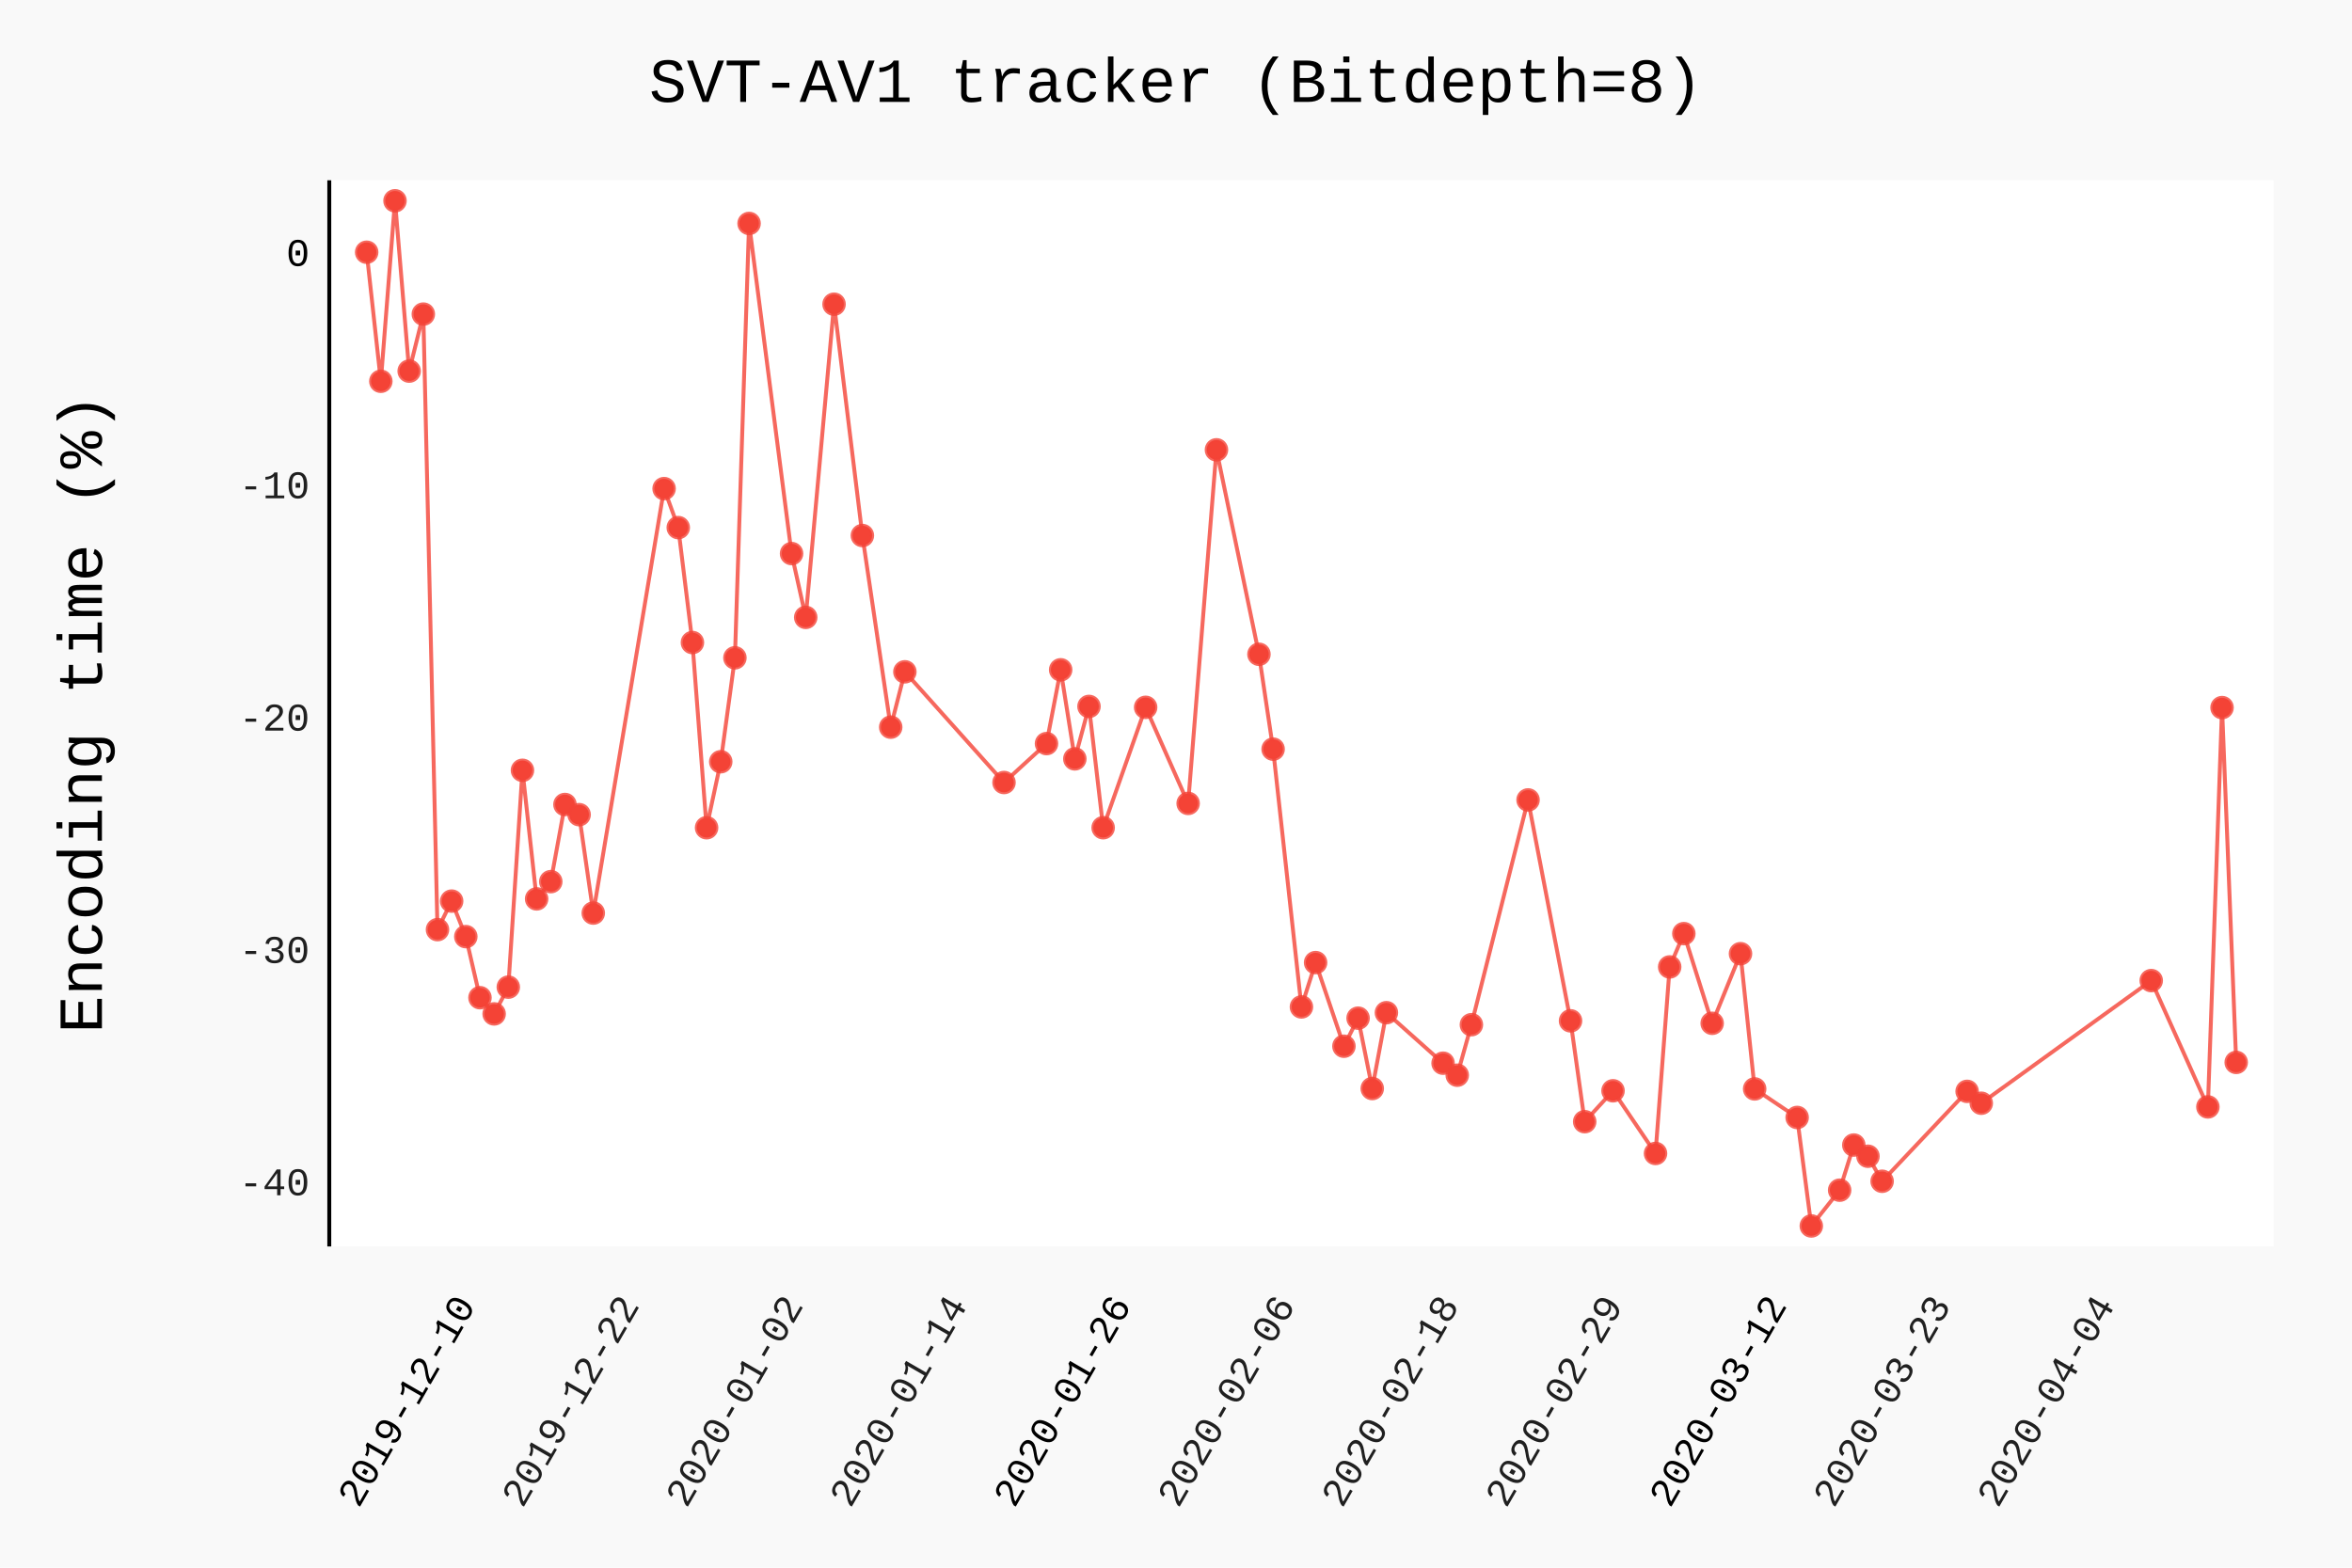
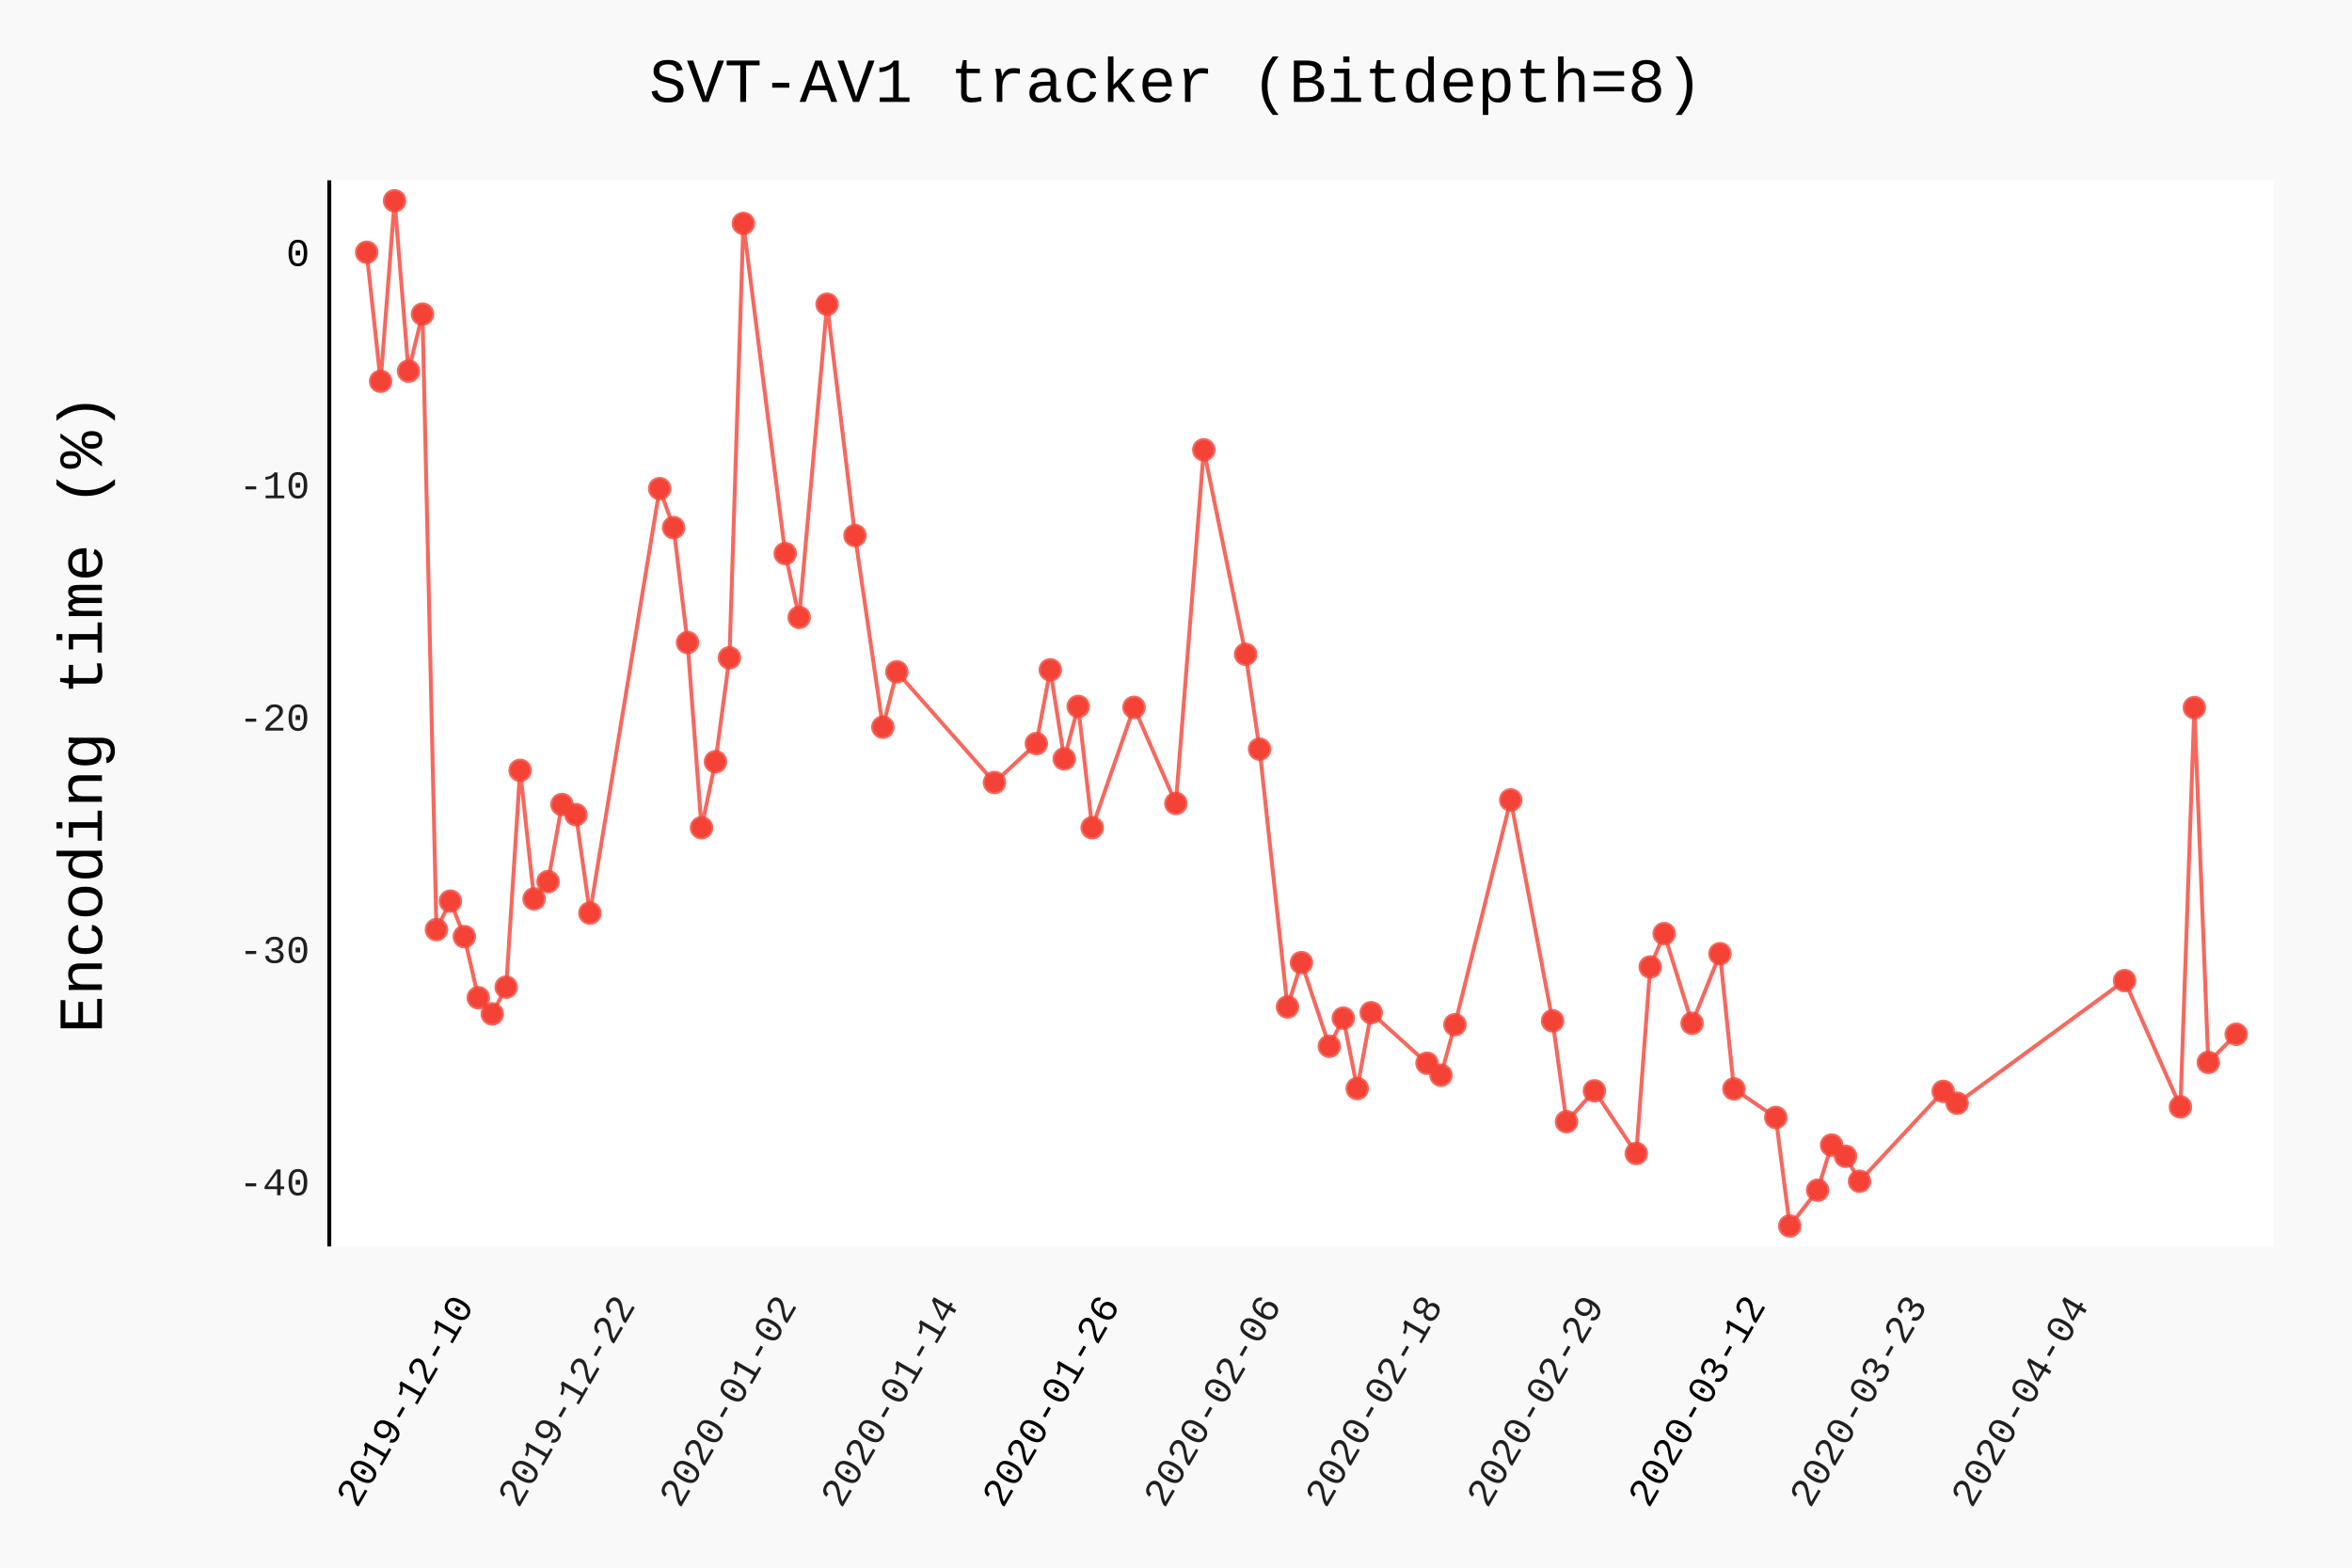
- <svg xmlns="http://www.w3.org/2000/svg" class="pygal-chart" id="chart-3afecbb2-24a1-4b20-9def-3bb11aa55ef2" viewBox="0 0 600 400">
+ <svg xmlns="http://www.w3.org/2000/svg" class="pygal-chart" id="chart-4f92cfca-eefa-4f76-ac1c-8a1c3feea81e" viewBox="0 0 600 400">
  <defs>
-     <style type="text/css">#chart-3afecbb2-24a1-4b20-9def-3bb11aa55ef2{-webkit-user-select:none;-webkit-font-smoothing:antialiased;font-family:Consolas,"Liberation Mono",Menlo,Courier,monospace}#chart-3afecbb2-24a1-4b20-9def-3bb11aa55ef2 .title{font-family:Consolas,"Liberation Mono",Menlo,Courier,monospace;font-size:16px}#chart-3afecbb2-24a1-4b20-9def-3bb11aa55ef2 .legends .legend text{font-family:Consolas,"Liberation Mono",Menlo,Courier,monospace;font-size:14px}#chart-3afecbb2-24a1-4b20-9def-3bb11aa55ef2 .axis text{font-family:Consolas,"Liberation Mono",Menlo,Courier,monospace;font-size:10px}#chart-3afecbb2-24a1-4b20-9def-3bb11aa55ef2 .axis text.major{font-family:Consolas,"Liberation Mono",Menlo,Courier,monospace;font-size:10px}#chart-3afecbb2-24a1-4b20-9def-3bb11aa55ef2 .text-overlay text.value{font-family:Consolas,"Liberation Mono",Menlo,Courier,monospace;font-size:16px}#chart-3afecbb2-24a1-4b20-9def-3bb11aa55ef2 .text-overlay text.label{font-family:Consolas,"Liberation Mono",Menlo,Courier,monospace;font-size:10px}#chart-3afecbb2-24a1-4b20-9def-3bb11aa55ef2 .tooltip{font-family:Consolas,"Liberation Mono",Menlo,Courier,monospace;font-size:14px}#chart-3afecbb2-24a1-4b20-9def-3bb11aa55ef2 text.no_data{font-family:Consolas,"Liberation Mono",Menlo,Courier,monospace;font-size:64px}
- #chart-3afecbb2-24a1-4b20-9def-3bb11aa55ef2{background-color:rgba(249,249,249,1)}#chart-3afecbb2-24a1-4b20-9def-3bb11aa55ef2 path,#chart-3afecbb2-24a1-4b20-9def-3bb11aa55ef2 line,#chart-3afecbb2-24a1-4b20-9def-3bb11aa55ef2 rect,#chart-3afecbb2-24a1-4b20-9def-3bb11aa55ef2 circle{-webkit-transition:150ms;-moz-transition:150ms;transition:150ms}#chart-3afecbb2-24a1-4b20-9def-3bb11aa55ef2 .graph &gt; .background{fill:rgba(249,249,249,1)}#chart-3afecbb2-24a1-4b20-9def-3bb11aa55ef2 .plot &gt; .background{fill:rgba(255,255,255,1)}#chart-3afecbb2-24a1-4b20-9def-3bb11aa55ef2 .graph{fill:rgba(0,0,0,.87)}#chart-3afecbb2-24a1-4b20-9def-3bb11aa55ef2 text.no_data{fill:rgba(0,0,0,1)}#chart-3afecbb2-24a1-4b20-9def-3bb11aa55ef2 .title{fill:rgba(0,0,0,1)}#chart-3afecbb2-24a1-4b20-9def-3bb11aa55ef2 .legends .legend text{fill:rgba(0,0,0,.87)}#chart-3afecbb2-24a1-4b20-9def-3bb11aa55ef2 .legends .legend:hover text{fill:rgba(0,0,0,1)}#chart-3afecbb2-24a1-4b20-9def-3bb11aa55ef2 .axis .line{stroke:rgba(0,0,0,1)}#chart-3afecbb2-24a1-4b20-9def-3bb11aa55ef2 .axis .guide.line{stroke:rgba(0,0,0,.54)}#chart-3afecbb2-24a1-4b20-9def-3bb11aa55ef2 .axis .major.line{stroke:rgba(0,0,0,.87)}#chart-3afecbb2-24a1-4b20-9def-3bb11aa55ef2 .axis text.major{fill:rgba(0,0,0,1)}#chart-3afecbb2-24a1-4b20-9def-3bb11aa55ef2 .axis.y .guides:hover .guide.line,#chart-3afecbb2-24a1-4b20-9def-3bb11aa55ef2 .line-graph .axis.x .guides:hover .guide.line,#chart-3afecbb2-24a1-4b20-9def-3bb11aa55ef2 .stackedline-graph .axis.x .guides:hover .guide.line,#chart-3afecbb2-24a1-4b20-9def-3bb11aa55ef2 .xy-graph .axis.x .guides:hover .guide.line{stroke:rgba(0,0,0,1)}#chart-3afecbb2-24a1-4b20-9def-3bb11aa55ef2 .axis .guides:hover text{fill:rgba(0,0,0,1)}#chart-3afecbb2-24a1-4b20-9def-3bb11aa55ef2 .reactive{fill-opacity:.7;stroke-opacity:.8}#chart-3afecbb2-24a1-4b20-9def-3bb11aa55ef2 .ci{stroke:rgba(0,0,0,.87)}#chart-3afecbb2-24a1-4b20-9def-3bb11aa55ef2 .reactive.active,#chart-3afecbb2-24a1-4b20-9def-3bb11aa55ef2 .active .reactive{fill-opacity:.8;stroke-opacity:.9;stroke-width:4}#chart-3afecbb2-24a1-4b20-9def-3bb11aa55ef2 .ci .reactive.active{stroke-width:1.5}#chart-3afecbb2-24a1-4b20-9def-3bb11aa55ef2 .series text{fill:rgba(0,0,0,1)}#chart-3afecbb2-24a1-4b20-9def-3bb11aa55ef2 .tooltip rect{fill:rgba(255,255,255,1);stroke:rgba(0,0,0,1);-webkit-transition:opacity 150ms;-moz-transition:opacity 150ms;transition:opacity 150ms}#chart-3afecbb2-24a1-4b20-9def-3bb11aa55ef2 .tooltip .label{fill:rgba(0,0,0,.87)}#chart-3afecbb2-24a1-4b20-9def-3bb11aa55ef2 .tooltip .label{fill:rgba(0,0,0,.87)}#chart-3afecbb2-24a1-4b20-9def-3bb11aa55ef2 .tooltip .legend{font-size:.8em;fill:rgba(0,0,0,.54)}#chart-3afecbb2-24a1-4b20-9def-3bb11aa55ef2 .tooltip .x_label{font-size:.6em;fill:rgba(0,0,0,1)}#chart-3afecbb2-24a1-4b20-9def-3bb11aa55ef2 .tooltip .xlink{font-size:.5em;text-decoration:underline}#chart-3afecbb2-24a1-4b20-9def-3bb11aa55ef2 .tooltip .value{font-size:1.5em}#chart-3afecbb2-24a1-4b20-9def-3bb11aa55ef2 .bound{font-size:.5em}#chart-3afecbb2-24a1-4b20-9def-3bb11aa55ef2 .max-value{font-size:.75em;fill:rgba(0,0,0,.54)}#chart-3afecbb2-24a1-4b20-9def-3bb11aa55ef2 .map-element{fill:rgba(255,255,255,1);stroke:rgba(0,0,0,.54) !important}#chart-3afecbb2-24a1-4b20-9def-3bb11aa55ef2 .map-element .reactive{fill-opacity:inherit;stroke-opacity:inherit}#chart-3afecbb2-24a1-4b20-9def-3bb11aa55ef2 .color-0,#chart-3afecbb2-24a1-4b20-9def-3bb11aa55ef2 .color-0 a:visited{stroke:#F44336;fill:#F44336}#chart-3afecbb2-24a1-4b20-9def-3bb11aa55ef2 .text-overlay .color-0 text{fill:black}
- #chart-3afecbb2-24a1-4b20-9def-3bb11aa55ef2 text.no_data{text-anchor:middle}#chart-3afecbb2-24a1-4b20-9def-3bb11aa55ef2 .guide.line{fill:none}#chart-3afecbb2-24a1-4b20-9def-3bb11aa55ef2 .centered{text-anchor:middle}#chart-3afecbb2-24a1-4b20-9def-3bb11aa55ef2 .title{text-anchor:middle}#chart-3afecbb2-24a1-4b20-9def-3bb11aa55ef2 .legends .legend text{fill-opacity:1}#chart-3afecbb2-24a1-4b20-9def-3bb11aa55ef2 .axis.x text{text-anchor:middle}#chart-3afecbb2-24a1-4b20-9def-3bb11aa55ef2 .axis.x:not(.web) text[transform]{text-anchor:start}#chart-3afecbb2-24a1-4b20-9def-3bb11aa55ef2 .axis.x:not(.web) text[transform].backwards{text-anchor:end}#chart-3afecbb2-24a1-4b20-9def-3bb11aa55ef2 .axis.y text{text-anchor:end}#chart-3afecbb2-24a1-4b20-9def-3bb11aa55ef2 .axis.y text[transform].backwards{text-anchor:start}#chart-3afecbb2-24a1-4b20-9def-3bb11aa55ef2 .axis.y2 text{text-anchor:start}#chart-3afecbb2-24a1-4b20-9def-3bb11aa55ef2 .axis.y2 text[transform].backwards{text-anchor:end}#chart-3afecbb2-24a1-4b20-9def-3bb11aa55ef2 .axis .guide.line{stroke-dasharray:4,4}#chart-3afecbb2-24a1-4b20-9def-3bb11aa55ef2 .axis .major.guide.line{stroke-dasharray:6,6}#chart-3afecbb2-24a1-4b20-9def-3bb11aa55ef2 .horizontal .axis.y .guide.line,#chart-3afecbb2-24a1-4b20-9def-3bb11aa55ef2 .horizontal .axis.y2 .guide.line,#chart-3afecbb2-24a1-4b20-9def-3bb11aa55ef2 .vertical .axis.x .guide.line{opacity:0}#chart-3afecbb2-24a1-4b20-9def-3bb11aa55ef2 .horizontal .axis.always_show .guide.line,#chart-3afecbb2-24a1-4b20-9def-3bb11aa55ef2 .vertical .axis.always_show .guide.line{opacity:1 !important}#chart-3afecbb2-24a1-4b20-9def-3bb11aa55ef2 .axis.y .guides:hover .guide.line,#chart-3afecbb2-24a1-4b20-9def-3bb11aa55ef2 .axis.y2 .guides:hover .guide.line,#chart-3afecbb2-24a1-4b20-9def-3bb11aa55ef2 .axis.x .guides:hover .guide.line{opacity:1}#chart-3afecbb2-24a1-4b20-9def-3bb11aa55ef2 .axis .guides:hover text{opacity:1}#chart-3afecbb2-24a1-4b20-9def-3bb11aa55ef2 .nofill{fill:none}#chart-3afecbb2-24a1-4b20-9def-3bb11aa55ef2 .subtle-fill{fill-opacity:.2}#chart-3afecbb2-24a1-4b20-9def-3bb11aa55ef2 .dot{stroke-width:1px;fill-opacity:1}#chart-3afecbb2-24a1-4b20-9def-3bb11aa55ef2 .dot.active{stroke-width:5px}#chart-3afecbb2-24a1-4b20-9def-3bb11aa55ef2 .dot.negative{fill:transparent}#chart-3afecbb2-24a1-4b20-9def-3bb11aa55ef2 text,#chart-3afecbb2-24a1-4b20-9def-3bb11aa55ef2 tspan{stroke:none !important}#chart-3afecbb2-24a1-4b20-9def-3bb11aa55ef2 .series text.active{opacity:1}#chart-3afecbb2-24a1-4b20-9def-3bb11aa55ef2 .tooltip rect{fill-opacity:.95;stroke-width:.5}#chart-3afecbb2-24a1-4b20-9def-3bb11aa55ef2 .tooltip text{fill-opacity:1}#chart-3afecbb2-24a1-4b20-9def-3bb11aa55ef2 .showable{visibility:hidden}#chart-3afecbb2-24a1-4b20-9def-3bb11aa55ef2 .showable.shown{visibility:visible}#chart-3afecbb2-24a1-4b20-9def-3bb11aa55ef2 .gauge-background{fill:rgba(229,229,229,1);stroke:none}#chart-3afecbb2-24a1-4b20-9def-3bb11aa55ef2 .bg-lines{stroke:rgba(249,249,249,1);stroke-width:2px}</style>
+     <style type="text/css">#chart-4f92cfca-eefa-4f76-ac1c-8a1c3feea81e{-webkit-user-select:none;-webkit-font-smoothing:antialiased;font-family:Consolas,"Liberation Mono",Menlo,Courier,monospace}#chart-4f92cfca-eefa-4f76-ac1c-8a1c3feea81e .title{font-family:Consolas,"Liberation Mono",Menlo,Courier,monospace;font-size:16px}#chart-4f92cfca-eefa-4f76-ac1c-8a1c3feea81e .legends .legend text{font-family:Consolas,"Liberation Mono",Menlo,Courier,monospace;font-size:14px}#chart-4f92cfca-eefa-4f76-ac1c-8a1c3feea81e .axis text{font-family:Consolas,"Liberation Mono",Menlo,Courier,monospace;font-size:10px}#chart-4f92cfca-eefa-4f76-ac1c-8a1c3feea81e .axis text.major{font-family:Consolas,"Liberation Mono",Menlo,Courier,monospace;font-size:10px}#chart-4f92cfca-eefa-4f76-ac1c-8a1c3feea81e .text-overlay text.value{font-family:Consolas,"Liberation Mono",Menlo,Courier,monospace;font-size:16px}#chart-4f92cfca-eefa-4f76-ac1c-8a1c3feea81e .text-overlay text.label{font-family:Consolas,"Liberation Mono",Menlo,Courier,monospace;font-size:10px}#chart-4f92cfca-eefa-4f76-ac1c-8a1c3feea81e .tooltip{font-family:Consolas,"Liberation Mono",Menlo,Courier,monospace;font-size:14px}#chart-4f92cfca-eefa-4f76-ac1c-8a1c3feea81e text.no_data{font-family:Consolas,"Liberation Mono",Menlo,Courier,monospace;font-size:64px}
+ #chart-4f92cfca-eefa-4f76-ac1c-8a1c3feea81e{background-color:rgba(249,249,249,1)}#chart-4f92cfca-eefa-4f76-ac1c-8a1c3feea81e path,#chart-4f92cfca-eefa-4f76-ac1c-8a1c3feea81e line,#chart-4f92cfca-eefa-4f76-ac1c-8a1c3feea81e rect,#chart-4f92cfca-eefa-4f76-ac1c-8a1c3feea81e circle{-webkit-transition:150ms;-moz-transition:150ms;transition:150ms}#chart-4f92cfca-eefa-4f76-ac1c-8a1c3feea81e .graph &gt; .background{fill:rgba(249,249,249,1)}#chart-4f92cfca-eefa-4f76-ac1c-8a1c3feea81e .plot &gt; .background{fill:rgba(255,255,255,1)}#chart-4f92cfca-eefa-4f76-ac1c-8a1c3feea81e .graph{fill:rgba(0,0,0,.87)}#chart-4f92cfca-eefa-4f76-ac1c-8a1c3feea81e text.no_data{fill:rgba(0,0,0,1)}#chart-4f92cfca-eefa-4f76-ac1c-8a1c3feea81e .title{fill:rgba(0,0,0,1)}#chart-4f92cfca-eefa-4f76-ac1c-8a1c3feea81e .legends .legend text{fill:rgba(0,0,0,.87)}#chart-4f92cfca-eefa-4f76-ac1c-8a1c3feea81e .legends .legend:hover text{fill:rgba(0,0,0,1)}#chart-4f92cfca-eefa-4f76-ac1c-8a1c3feea81e .axis .line{stroke:rgba(0,0,0,1)}#chart-4f92cfca-eefa-4f76-ac1c-8a1c3feea81e .axis .guide.line{stroke:rgba(0,0,0,.54)}#chart-4f92cfca-eefa-4f76-ac1c-8a1c3feea81e .axis .major.line{stroke:rgba(0,0,0,.87)}#chart-4f92cfca-eefa-4f76-ac1c-8a1c3feea81e .axis text.major{fill:rgba(0,0,0,1)}#chart-4f92cfca-eefa-4f76-ac1c-8a1c3feea81e .axis.y .guides:hover .guide.line,#chart-4f92cfca-eefa-4f76-ac1c-8a1c3feea81e .line-graph .axis.x .guides:hover .guide.line,#chart-4f92cfca-eefa-4f76-ac1c-8a1c3feea81e .stackedline-graph .axis.x .guides:hover .guide.line,#chart-4f92cfca-eefa-4f76-ac1c-8a1c3feea81e .xy-graph .axis.x .guides:hover .guide.line{stroke:rgba(0,0,0,1)}#chart-4f92cfca-eefa-4f76-ac1c-8a1c3feea81e .axis .guides:hover text{fill:rgba(0,0,0,1)}#chart-4f92cfca-eefa-4f76-ac1c-8a1c3feea81e .reactive{fill-opacity:.7;stroke-opacity:.8}#chart-4f92cfca-eefa-4f76-ac1c-8a1c3feea81e .ci{stroke:rgba(0,0,0,.87)}#chart-4f92cfca-eefa-4f76-ac1c-8a1c3feea81e .reactive.active,#chart-4f92cfca-eefa-4f76-ac1c-8a1c3feea81e .active .reactive{fill-opacity:.8;stroke-opacity:.9;stroke-width:4}#chart-4f92cfca-eefa-4f76-ac1c-8a1c3feea81e .ci .reactive.active{stroke-width:1.5}#chart-4f92cfca-eefa-4f76-ac1c-8a1c3feea81e .series text{fill:rgba(0,0,0,1)}#chart-4f92cfca-eefa-4f76-ac1c-8a1c3feea81e .tooltip rect{fill:rgba(255,255,255,1);stroke:rgba(0,0,0,1);-webkit-transition:opacity 150ms;-moz-transition:opacity 150ms;transition:opacity 150ms}#chart-4f92cfca-eefa-4f76-ac1c-8a1c3feea81e .tooltip .label{fill:rgba(0,0,0,.87)}#chart-4f92cfca-eefa-4f76-ac1c-8a1c3feea81e .tooltip .label{fill:rgba(0,0,0,.87)}#chart-4f92cfca-eefa-4f76-ac1c-8a1c3feea81e .tooltip .legend{font-size:.8em;fill:rgba(0,0,0,.54)}#chart-4f92cfca-eefa-4f76-ac1c-8a1c3feea81e .tooltip .x_label{font-size:.6em;fill:rgba(0,0,0,1)}#chart-4f92cfca-eefa-4f76-ac1c-8a1c3feea81e .tooltip .xlink{font-size:.5em;text-decoration:underline}#chart-4f92cfca-eefa-4f76-ac1c-8a1c3feea81e .tooltip .value{font-size:1.5em}#chart-4f92cfca-eefa-4f76-ac1c-8a1c3feea81e .bound{font-size:.5em}#chart-4f92cfca-eefa-4f76-ac1c-8a1c3feea81e .max-value{font-size:.75em;fill:rgba(0,0,0,.54)}#chart-4f92cfca-eefa-4f76-ac1c-8a1c3feea81e .map-element{fill:rgba(255,255,255,1);stroke:rgba(0,0,0,.54) !important}#chart-4f92cfca-eefa-4f76-ac1c-8a1c3feea81e .map-element .reactive{fill-opacity:inherit;stroke-opacity:inherit}#chart-4f92cfca-eefa-4f76-ac1c-8a1c3feea81e .color-0,#chart-4f92cfca-eefa-4f76-ac1c-8a1c3feea81e .color-0 a:visited{stroke:#F44336;fill:#F44336}#chart-4f92cfca-eefa-4f76-ac1c-8a1c3feea81e .text-overlay .color-0 text{fill:black}
+ #chart-4f92cfca-eefa-4f76-ac1c-8a1c3feea81e text.no_data{text-anchor:middle}#chart-4f92cfca-eefa-4f76-ac1c-8a1c3feea81e .guide.line{fill:none}#chart-4f92cfca-eefa-4f76-ac1c-8a1c3feea81e .centered{text-anchor:middle}#chart-4f92cfca-eefa-4f76-ac1c-8a1c3feea81e .title{text-anchor:middle}#chart-4f92cfca-eefa-4f76-ac1c-8a1c3feea81e .legends .legend text{fill-opacity:1}#chart-4f92cfca-eefa-4f76-ac1c-8a1c3feea81e .axis.x text{text-anchor:middle}#chart-4f92cfca-eefa-4f76-ac1c-8a1c3feea81e .axis.x:not(.web) text[transform]{text-anchor:start}#chart-4f92cfca-eefa-4f76-ac1c-8a1c3feea81e .axis.x:not(.web) text[transform].backwards{text-anchor:end}#chart-4f92cfca-eefa-4f76-ac1c-8a1c3feea81e .axis.y text{text-anchor:end}#chart-4f92cfca-eefa-4f76-ac1c-8a1c3feea81e .axis.y text[transform].backwards{text-anchor:start}#chart-4f92cfca-eefa-4f76-ac1c-8a1c3feea81e .axis.y2 text{text-anchor:start}#chart-4f92cfca-eefa-4f76-ac1c-8a1c3feea81e .axis.y2 text[transform].backwards{text-anchor:end}#chart-4f92cfca-eefa-4f76-ac1c-8a1c3feea81e .axis .guide.line{stroke-dasharray:4,4}#chart-4f92cfca-eefa-4f76-ac1c-8a1c3feea81e .axis .major.guide.line{stroke-dasharray:6,6}#chart-4f92cfca-eefa-4f76-ac1c-8a1c3feea81e .horizontal .axis.y .guide.line,#chart-4f92cfca-eefa-4f76-ac1c-8a1c3feea81e .horizontal .axis.y2 .guide.line,#chart-4f92cfca-eefa-4f76-ac1c-8a1c3feea81e .vertical .axis.x .guide.line{opacity:0}#chart-4f92cfca-eefa-4f76-ac1c-8a1c3feea81e .horizontal .axis.always_show .guide.line,#chart-4f92cfca-eefa-4f76-ac1c-8a1c3feea81e .vertical .axis.always_show .guide.line{opacity:1 !important}#chart-4f92cfca-eefa-4f76-ac1c-8a1c3feea81e .axis.y .guides:hover .guide.line,#chart-4f92cfca-eefa-4f76-ac1c-8a1c3feea81e .axis.y2 .guides:hover .guide.line,#chart-4f92cfca-eefa-4f76-ac1c-8a1c3feea81e .axis.x .guides:hover .guide.line{opacity:1}#chart-4f92cfca-eefa-4f76-ac1c-8a1c3feea81e .axis .guides:hover text{opacity:1}#chart-4f92cfca-eefa-4f76-ac1c-8a1c3feea81e .nofill{fill:none}#chart-4f92cfca-eefa-4f76-ac1c-8a1c3feea81e .subtle-fill{fill-opacity:.2}#chart-4f92cfca-eefa-4f76-ac1c-8a1c3feea81e .dot{stroke-width:1px;fill-opacity:1}#chart-4f92cfca-eefa-4f76-ac1c-8a1c3feea81e .dot.active{stroke-width:5px}#chart-4f92cfca-eefa-4f76-ac1c-8a1c3feea81e .dot.negative{fill:transparent}#chart-4f92cfca-eefa-4f76-ac1c-8a1c3feea81e text,#chart-4f92cfca-eefa-4f76-ac1c-8a1c3feea81e tspan{stroke:none !important}#chart-4f92cfca-eefa-4f76-ac1c-8a1c3feea81e .series text.active{opacity:1}#chart-4f92cfca-eefa-4f76-ac1c-8a1c3feea81e .tooltip rect{fill-opacity:.95;stroke-width:.5}#chart-4f92cfca-eefa-4f76-ac1c-8a1c3feea81e .tooltip text{fill-opacity:1}#chart-4f92cfca-eefa-4f76-ac1c-8a1c3feea81e .showable{visibility:hidden}#chart-4f92cfca-eefa-4f76-ac1c-8a1c3feea81e .showable.shown{visibility:visible}#chart-4f92cfca-eefa-4f76-ac1c-8a1c3feea81e .gauge-background{fill:rgba(229,229,229,1);stroke:none}#chart-4f92cfca-eefa-4f76-ac1c-8a1c3feea81e .bg-lines{stroke:rgba(249,249,249,1);stroke-width:2px}</style>
  </defs>
  <g class="graph datetimeline-graph vertical">
    <rect class="background" height="400" width="600" x="0" y="0" />
    <g class="plot" transform="translate(84, 46)">
      <rect class="background" height="272.038" width="496.0" x="0" y="0" />
      <g class="axis y">
        <g class="guides">
          <text class="" x="-5" y="258.972">-40</text>
        </g>
        <g class="guides">
          <text class="" x="-5" y="199.693">-30</text>
        </g>
        <g class="guides">
          <text class="" x="-5" y="140.415">-20</text>
        </g>
        <g class="guides">
          <text class="" x="-5" y="81.137">-10</text>
        </g>
        <g class="guides">
          <text class="major" x="-5" y="21.858">0</text>
        </g>
      </g>
      <g class="axis x">
        <path class="line" d="M0 0 v272.038" />
        <g class="guides">
-           <path class="major guide line" d="M37.506 0 v272.038" />
-           <text class="major backwards" transform="rotate(300 37.50617 287.0385)" x="37.506" y="287.038">2019-12-10</text>
-         </g>
-         <g class="guides">
-           <path class="guide line" d="M79.324 0 v272.038" />
-           <text class="backwards" transform="rotate(300 79.32392 287.0385)" x="79.324" y="287.038">2019-12-22</text>
-         </g>
-         <g class="guides">
-           <path class="guide line" d="M121.142 0 v272.038" />
-           <text class="backwards" transform="rotate(300 121.1417 287.0385)" x="121.142" y="287.038">2020-01-02</text>
-         </g>
-         <g class="guides">
-           <path class="guide line" d="M162.959 0 v272.038" />
-           <text class="backwards" transform="rotate(300 162.9594 287.0385)" x="162.959" y="287.038">2020-01-14</text>
-         </g>
-         <g class="guides">
-           <path class="major guide line" d="M204.777 0 v272.038" />
-           <text class="major backwards" transform="rotate(300 204.7772 287.0385)" x="204.777" y="287.038">2020-01-26</text>
-         </g>
-         <g class="guides">
-           <path class="guide line" d="M246.595 0 v272.038" />
-           <text class="backwards" transform="rotate(300 246.5949 287.0385)" x="246.595" y="287.038">2020-02-06</text>
-         </g>
-         <g class="guides">
-           <path class="guide line" d="M288.413 0 v272.038" />
-           <text class="backwards" transform="rotate(300 288.4127 287.0385)" x="288.413" y="287.038">2020-02-18</text>
-         </g>
-         <g class="guides">
-           <path class="guide line" d="M330.23 0 v272.038" />
-           <text class="backwards" transform="rotate(300 330.2304 287.0385)" x="330.23" y="287.038">2020-02-29</text>
-         </g>
-         <g class="guides">
-           <path class="major guide line" d="M372.048 0 v272.038" />
-           <text class="major backwards" transform="rotate(300 372.0482 287.0385)" x="372.048" y="287.038">2020-03-12</text>
-         </g>
-         <g class="guides">
-           <path class="guide line" d="M413.866 0 v272.038" />
-           <text class="backwards" transform="rotate(300 413.8659 287.0385)" x="413.866" y="287.038">2020-03-23</text>
-         </g>
-         <g class="guides">
-           <path class="guide line" d="M455.684 0 v272.038" />
-           <text class="backwards" transform="rotate(300 455.6837 287.0385)" x="455.684" y="287.038">2020-04-04</text>
+           <path class="major guide line" d="M37.089 0 v272.038" />
+           <text class="major backwards" transform="rotate(300 37.08874 287.0385)" x="37.089" y="287.038">2019-12-10</text>
+         </g>
+         <g class="guides">
+           <path class="guide line" d="M78.282 0 v272.038" />
+           <text class="backwards" transform="rotate(300 78.28235 287.0385)" x="78.282" y="287.038">2019-12-22</text>
+         </g>
+         <g class="guides">
+           <path class="guide line" d="M119.476 0 v272.038" />
+           <text class="backwards" transform="rotate(300 119.476 287.0385)" x="119.476" y="287.038">2020-01-02</text>
+         </g>
+         <g class="guides">
+           <path class="guide line" d="M160.67 0 v272.038" />
+           <text class="backwards" transform="rotate(300 160.6696 287.0385)" x="160.67" y="287.038">2020-01-14</text>
+         </g>
+         <g class="guides">
+           <path class="major guide line" d="M201.863 0 v272.038" />
+           <text class="major backwards" transform="rotate(300 201.8632 287.0385)" x="201.863" y="287.038">2020-01-26</text>
+         </g>
+         <g class="guides">
+           <path class="guide line" d="M243.057 0 v272.038" />
+           <text class="backwards" transform="rotate(300 243.0568 287.0385)" x="243.057" y="287.038">2020-02-06</text>
+         </g>
+         <g class="guides">
+           <path class="guide line" d="M284.25 0 v272.038" />
+           <text class="backwards" transform="rotate(300 284.2504 287.0385)" x="284.25" y="287.038">2020-02-18</text>
+         </g>
+         <g class="guides">
+           <path class="guide line" d="M325.444 0 v272.038" />
+           <text class="backwards" transform="rotate(300 325.444 287.0385)" x="325.444" y="287.038">2020-02-29</text>
+         </g>
+         <g class="guides">
+           <path class="major guide line" d="M366.638 0 v272.038" />
+           <text class="major backwards" transform="rotate(300 366.6376 287.0385)" x="366.638" y="287.038">2020-03-12</text>
+         </g>
+         <g class="guides">
+           <path class="guide line" d="M407.831 0 v272.038" />
+           <text class="backwards" transform="rotate(300 407.8312 287.0385)" x="407.831" y="287.038">2020-03-23</text>
+         </g>
+         <g class="guides">
+           <path class="guide line" d="M449.025 0 v272.038" />
+           <text class="backwards" transform="rotate(300 449.0248 287.0385)" x="449.025" y="287.038">2020-04-04</text>
        </g>
      </g>
      <g class="series serie-0 color-0">
-         <path class="line reactive nofill" d="M9.538 18.358 L13.152 51.284 16.765 5.232 20.378 48.69 23.991 34.147 27.604 191.2 31.217 183.922 34.83 192.982 38.443 208.565 42.056 212.701 45.669 205.869 49.282 150.551 52.895 183.351 56.508 178.953 60.121 159.268 63.734 161.861 67.347 186.973 85.413 78.668 89.026 88.619 92.639 117.946 96.252 165.197 99.865 148.358 103.478 121.841 107.091 11.012 117.93 95.245 121.543 111.525 128.769 31.622 135.995 90.641 143.221 139.538 146.834 125.417 172.126 153.659 182.965 143.731 186.578 124.903 190.191 147.627 193.804 134.248 197.417 165.197 208.256 134.477 219.096 158.994 226.322 68.775 237.161 120.939 240.774 145.147 248 210.918 251.613 199.608 258.839 220.949 262.452 213.786 266.065 231.745 269.678 212.392 284.131 225.279 287.744 228.341 291.357 215.454 305.809 158.103 316.648 214.471 320.261 240.199 327.487 232.316 338.326 248.311 341.939 200.716 345.552 192.216 352.779 215.1 360.005 197.335 363.618 231.837 374.457 239.125 378.07 266.807 385.296 257.679 388.909 246.163 392.522 249.019 396.135 255.405 417.814 232.465 421.427 235.492 464.783 204.201 479.235 236.429 482.848 134.545 486.462 225.073" />
+         <path class="line reactive nofill" d="M9.538 18.358 L13.098 51.284 16.657 5.232 20.216 48.69 23.775 34.147 27.334 191.2 30.893 183.922 34.452 192.982 38.011 208.565 41.571 212.701 45.13 205.869 48.689 150.551 52.248 183.351 55.807 178.953 59.366 159.268 62.925 161.861 66.485 186.973 84.28 78.668 87.839 88.619 91.398 117.946 94.958 165.197 98.517 148.358 102.076 121.841 105.635 11.012 116.312 95.245 119.871 111.525 126.99 31.622 134.108 90.641 141.226 139.538 144.785 125.417 169.699 153.659 180.377 143.731 183.936 124.903 187.495 147.627 191.054 134.248 194.613 165.197 205.29 134.477 215.968 158.994 223.086 68.775 233.763 120.939 237.323 145.147 244.441 210.918 248 199.608 255.118 220.949 258.677 213.786 262.237 231.745 265.796 212.392 280.032 225.279 283.591 228.341 287.15 215.454 301.387 158.103 312.064 214.471 315.623 240.199 322.742 232.316 333.419 248.311 336.978 200.716 340.537 192.216 347.656 215.1 354.774 197.335 358.333 231.837 369.01 239.125 372.569 266.807 379.688 257.679 383.247 246.163 386.806 249.019 390.365 255.405 411.72 232.465 415.279 235.492 457.989 204.201 472.225 236.429 475.784 134.545 479.343 225.073 486.462 217.887" />
      </g>
    </g>
    <g class="titles">
      <text class="title plot_title" x="300.0" y="26">SVT-AV1 tracker (Bitdepth=8)</text>
      <text class="title" transform="rotate(-90 0 182.0192)" x="0" y="208.019">Encoding time (%)</text>
    </g>
    <g class="plot overlay" transform="translate(84, 46)">
      <g class="series serie-0 color-0">
        <g class="dots">
          <circle class="dot reactive tooltip-trigger" cx="9.538" cy="18.358" r="2.5" />
        </g>
        <g class="dots">
-           <circle class="dot reactive tooltip-trigger" cx="13.152" cy="51.284" r="2.5" />
-         </g>
-         <g class="dots">
-           <circle class="dot reactive tooltip-trigger" cx="16.765" cy="5.232" r="2.5" />
-         </g>
-         <g class="dots">
-           <circle class="dot reactive tooltip-trigger" cx="20.378" cy="48.69" r="2.5" />
-         </g>
-         <g class="dots">
-           <circle class="dot reactive tooltip-trigger" cx="23.991" cy="34.147" r="2.5" />
-         </g>
-         <g class="dots">
-           <circle class="dot reactive tooltip-trigger" cx="27.604" cy="191.2" r="2.5" />
-         </g>
-         <g class="dots">
-           <circle class="dot reactive tooltip-trigger" cx="31.217" cy="183.922" r="2.5" />
-         </g>
-         <g class="dots">
-           <circle class="dot reactive tooltip-trigger" cx="34.83" cy="192.982" r="2.5" />
-         </g>
-         <g class="dots">
-           <circle class="dot reactive tooltip-trigger" cx="38.443" cy="208.565" r="2.5" />
-         </g>
-         <g class="dots">
-           <circle class="dot reactive tooltip-trigger" cx="42.056" cy="212.701" r="2.5" />
-         </g>
-         <g class="dots">
-           <circle class="dot reactive tooltip-trigger" cx="45.669" cy="205.869" r="2.5" />
-         </g>
-         <g class="dots">
-           <circle class="dot reactive tooltip-trigger" cx="49.282" cy="150.551" r="2.5" />
-         </g>
-         <g class="dots">
-           <circle class="dot reactive tooltip-trigger" cx="52.895" cy="183.351" r="2.5" />
-         </g>
-         <g class="dots">
-           <circle class="dot reactive tooltip-trigger" cx="56.508" cy="178.953" r="2.5" />
-         </g>
-         <g class="dots">
-           <circle class="dot reactive tooltip-trigger" cx="60.121" cy="159.268" r="2.5" />
-         </g>
-         <g class="dots">
-           <circle class="dot reactive tooltip-trigger" cx="63.734" cy="161.861" r="2.5" />
-         </g>
-         <g class="dots">
-           <circle class="dot reactive tooltip-trigger" cx="67.347" cy="186.973" r="2.5" />
-         </g>
-         <g class="dots">
-           <circle class="dot reactive tooltip-trigger" cx="85.413" cy="78.668" r="2.5" />
-         </g>
-         <g class="dots">
-           <circle class="dot reactive tooltip-trigger" cx="89.026" cy="88.619" r="2.5" />
-         </g>
-         <g class="dots">
-           <circle class="dot reactive tooltip-trigger" cx="92.639" cy="117.946" r="2.5" />
-         </g>
-         <g class="dots">
-           <circle class="dot reactive tooltip-trigger" cx="96.252" cy="165.197" r="2.5" />
-         </g>
-         <g class="dots">
-           <circle class="dot reactive tooltip-trigger" cx="99.865" cy="148.358" r="2.5" />
-         </g>
-         <g class="dots">
-           <circle class="dot reactive tooltip-trigger" cx="103.478" cy="121.841" r="2.5" />
-         </g>
-         <g class="dots">
-           <circle class="dot reactive tooltip-trigger" cx="107.091" cy="11.012" r="2.5" />
-         </g>
-         <g class="dots">
-           <circle class="dot reactive tooltip-trigger" cx="117.93" cy="95.245" r="2.5" />
-         </g>
-         <g class="dots">
-           <circle class="dot reactive tooltip-trigger" cx="121.543" cy="111.525" r="2.5" />
-         </g>
-         <g class="dots">
-           <circle class="dot reactive tooltip-trigger" cx="128.769" cy="31.622" r="2.5" />
-         </g>
-         <g class="dots">
-           <circle class="dot reactive tooltip-trigger" cx="135.995" cy="90.641" r="2.5" />
-         </g>
-         <g class="dots">
-           <circle class="dot reactive tooltip-trigger" cx="143.221" cy="139.538" r="2.5" />
-         </g>
-         <g class="dots">
-           <circle class="dot reactive tooltip-trigger" cx="146.834" cy="125.417" r="2.5" />
-         </g>
-         <g class="dots">
-           <circle class="dot reactive tooltip-trigger" cx="172.126" cy="153.659" r="2.5" />
-         </g>
-         <g class="dots">
-           <circle class="dot reactive tooltip-trigger" cx="182.965" cy="143.731" r="2.5" />
-         </g>
-         <g class="dots">
-           <circle class="dot reactive tooltip-trigger" cx="186.578" cy="124.903" r="2.5" />
-         </g>
-         <g class="dots">
-           <circle class="dot reactive tooltip-trigger" cx="190.191" cy="147.627" r="2.5" />
-         </g>
-         <g class="dots">
-           <circle class="dot reactive tooltip-trigger" cx="193.804" cy="134.248" r="2.5" />
-         </g>
-         <g class="dots">
-           <circle class="dot reactive tooltip-trigger" cx="197.417" cy="165.197" r="2.5" />
-         </g>
-         <g class="dots">
-           <circle class="dot reactive tooltip-trigger" cx="208.256" cy="134.477" r="2.5" />
-         </g>
-         <g class="dots">
-           <circle class="dot reactive tooltip-trigger" cx="219.096" cy="158.994" r="2.5" />
-         </g>
-         <g class="dots">
-           <circle class="dot reactive tooltip-trigger" cx="226.322" cy="68.775" r="2.5" />
-         </g>
-         <g class="dots">
-           <circle class="dot reactive tooltip-trigger" cx="237.161" cy="120.939" r="2.5" />
-         </g>
-         <g class="dots">
-           <circle class="dot reactive tooltip-trigger" cx="240.774" cy="145.147" r="2.5" />
-         </g>
-         <g class="dots">
-           <circle class="dot reactive tooltip-trigger" cx="248.0" cy="210.918" r="2.5" />
-         </g>
-         <g class="dots">
-           <circle class="dot reactive tooltip-trigger" cx="251.613" cy="199.608" r="2.5" />
-         </g>
-         <g class="dots">
-           <circle class="dot reactive tooltip-trigger" cx="258.839" cy="220.949" r="2.5" />
-         </g>
-         <g class="dots">
-           <circle class="dot reactive tooltip-trigger" cx="262.452" cy="213.786" r="2.5" />
-         </g>
-         <g class="dots">
-           <circle class="dot reactive tooltip-trigger" cx="266.065" cy="231.745" r="2.5" />
-         </g>
-         <g class="dots">
-           <circle class="dot reactive tooltip-trigger" cx="269.678" cy="212.392" r="2.5" />
-         </g>
-         <g class="dots">
-           <circle class="dot reactive tooltip-trigger" cx="284.131" cy="225.279" r="2.5" />
-         </g>
-         <g class="dots">
-           <circle class="dot reactive tooltip-trigger" cx="287.744" cy="228.341" r="2.5" />
-         </g>
-         <g class="dots">
-           <circle class="dot reactive tooltip-trigger" cx="291.357" cy="215.454" r="2.5" />
-         </g>
-         <g class="dots">
-           <circle class="dot reactive tooltip-trigger" cx="305.809" cy="158.103" r="2.5" />
-         </g>
-         <g class="dots">
-           <circle class="dot reactive tooltip-trigger" cx="316.648" cy="214.471" r="2.5" />
-         </g>
-         <g class="dots">
-           <circle class="dot reactive tooltip-trigger" cx="320.261" cy="240.199" r="2.5" />
-         </g>
-         <g class="dots">
-           <circle class="dot reactive tooltip-trigger" cx="327.487" cy="232.316" r="2.5" />
-         </g>
-         <g class="dots">
-           <circle class="dot reactive tooltip-trigger" cx="338.326" cy="248.311" r="2.5" />
-         </g>
-         <g class="dots">
-           <circle class="dot reactive tooltip-trigger" cx="341.939" cy="200.716" r="2.5" />
-         </g>
-         <g class="dots">
-           <circle class="dot reactive tooltip-trigger" cx="345.552" cy="192.216" r="2.5" />
-         </g>
-         <g class="dots">
-           <circle class="dot reactive tooltip-trigger" cx="352.779" cy="215.1" r="2.5" />
-         </g>
-         <g class="dots">
-           <circle class="dot reactive tooltip-trigger" cx="360.005" cy="197.335" r="2.5" />
-         </g>
-         <g class="dots">
-           <circle class="dot reactive tooltip-trigger" cx="363.618" cy="231.837" r="2.5" />
-         </g>
-         <g class="dots">
-           <circle class="dot reactive tooltip-trigger" cx="374.457" cy="239.125" r="2.5" />
-         </g>
-         <g class="dots">
-           <circle class="dot reactive tooltip-trigger" cx="378.07" cy="266.807" r="2.5" />
-         </g>
-         <g class="dots">
-           <circle class="dot reactive tooltip-trigger" cx="385.296" cy="257.679" r="2.5" />
-         </g>
-         <g class="dots">
-           <circle class="dot reactive tooltip-trigger" cx="388.909" cy="246.163" r="2.5" />
-         </g>
-         <g class="dots">
-           <circle class="dot reactive tooltip-trigger" cx="392.522" cy="249.019" r="2.5" />
-         </g>
-         <g class="dots">
-           <circle class="dot reactive tooltip-trigger" cx="396.135" cy="255.405" r="2.5" />
-         </g>
-         <g class="dots">
-           <circle class="dot reactive tooltip-trigger" cx="417.814" cy="232.465" r="2.5" />
-         </g>
-         <g class="dots">
-           <circle class="dot reactive tooltip-trigger" cx="421.427" cy="235.492" r="2.5" />
-         </g>
-         <g class="dots">
-           <circle class="dot reactive tooltip-trigger" cx="464.783" cy="204.201" r="2.5" />
-         </g>
-         <g class="dots">
-           <circle class="dot reactive tooltip-trigger" cx="479.235" cy="236.429" r="2.5" />
-         </g>
-         <g class="dots">
-           <circle class="dot reactive tooltip-trigger" cx="482.848" cy="134.545" r="2.5" />
-         </g>
-         <g class="dots">
-           <circle class="dot reactive tooltip-trigger" cx="486.462" cy="225.073" r="2.5" />
+           <circle class="dot reactive tooltip-trigger" cx="13.098" cy="51.284" r="2.5" />
+         </g>
+         <g class="dots">
+           <circle class="dot reactive tooltip-trigger" cx="16.657" cy="5.232" r="2.5" />
+         </g>
+         <g class="dots">
+           <circle class="dot reactive tooltip-trigger" cx="20.216" cy="48.69" r="2.5" />
+         </g>
+         <g class="dots">
+           <circle class="dot reactive tooltip-trigger" cx="23.775" cy="34.147" r="2.5" />
+         </g>
+         <g class="dots">
+           <circle class="dot reactive tooltip-trigger" cx="27.334" cy="191.2" r="2.5" />
+         </g>
+         <g class="dots">
+           <circle class="dot reactive tooltip-trigger" cx="30.893" cy="183.922" r="2.5" />
+         </g>
+         <g class="dots">
+           <circle class="dot reactive tooltip-trigger" cx="34.452" cy="192.982" r="2.5" />
+         </g>
+         <g class="dots">
+           <circle class="dot reactive tooltip-trigger" cx="38.011" cy="208.565" r="2.5" />
+         </g>
+         <g class="dots">
+           <circle class="dot reactive tooltip-trigger" cx="41.571" cy="212.701" r="2.5" />
+         </g>
+         <g class="dots">
+           <circle class="dot reactive tooltip-trigger" cx="45.13" cy="205.869" r="2.5" />
+         </g>
+         <g class="dots">
+           <circle class="dot reactive tooltip-trigger" cx="48.689" cy="150.551" r="2.5" />
+         </g>
+         <g class="dots">
+           <circle class="dot reactive tooltip-trigger" cx="52.248" cy="183.351" r="2.5" />
+         </g>
+         <g class="dots">
+           <circle class="dot reactive tooltip-trigger" cx="55.807" cy="178.953" r="2.5" />
+         </g>
+         <g class="dots">
+           <circle class="dot reactive tooltip-trigger" cx="59.366" cy="159.268" r="2.5" />
+         </g>
+         <g class="dots">
+           <circle class="dot reactive tooltip-trigger" cx="62.925" cy="161.861" r="2.5" />
+         </g>
+         <g class="dots">
+           <circle class="dot reactive tooltip-trigger" cx="66.485" cy="186.973" r="2.5" />
+         </g>
+         <g class="dots">
+           <circle class="dot reactive tooltip-trigger" cx="84.28" cy="78.668" r="2.5" />
+         </g>
+         <g class="dots">
+           <circle class="dot reactive tooltip-trigger" cx="87.839" cy="88.619" r="2.5" />
+         </g>
+         <g class="dots">
+           <circle class="dot reactive tooltip-trigger" cx="91.398" cy="117.946" r="2.5" />
+         </g>
+         <g class="dots">
+           <circle class="dot reactive tooltip-trigger" cx="94.958" cy="165.197" r="2.5" />
+         </g>
+         <g class="dots">
+           <circle class="dot reactive tooltip-trigger" cx="98.517" cy="148.358" r="2.5" />
+         </g>
+         <g class="dots">
+           <circle class="dot reactive tooltip-trigger" cx="102.076" cy="121.841" r="2.5" />
+         </g>
+         <g class="dots">
+           <circle class="dot reactive tooltip-trigger" cx="105.635" cy="11.012" r="2.5" />
+         </g>
+         <g class="dots">
+           <circle class="dot reactive tooltip-trigger" cx="116.312" cy="95.245" r="2.5" />
+         </g>
+         <g class="dots">
+           <circle class="dot reactive tooltip-trigger" cx="119.871" cy="111.525" r="2.5" />
+         </g>
+         <g class="dots">
+           <circle class="dot reactive tooltip-trigger" cx="126.99" cy="31.622" r="2.5" />
+         </g>
+         <g class="dots">
+           <circle class="dot reactive tooltip-trigger" cx="134.108" cy="90.641" r="2.5" />
+         </g>
+         <g class="dots">
+           <circle class="dot reactive tooltip-trigger" cx="141.226" cy="139.538" r="2.5" />
+         </g>
+         <g class="dots">
+           <circle class="dot reactive tooltip-trigger" cx="144.785" cy="125.417" r="2.5" />
+         </g>
+         <g class="dots">
+           <circle class="dot reactive tooltip-trigger" cx="169.699" cy="153.659" r="2.5" />
+         </g>
+         <g class="dots">
+           <circle class="dot reactive tooltip-trigger" cx="180.377" cy="143.731" r="2.5" />
+         </g>
+         <g class="dots">
+           <circle class="dot reactive tooltip-trigger" cx="183.936" cy="124.903" r="2.5" />
+         </g>
+         <g class="dots">
+           <circle class="dot reactive tooltip-trigger" cx="187.495" cy="147.627" r="2.5" />
+         </g>
+         <g class="dots">
+           <circle class="dot reactive tooltip-trigger" cx="191.054" cy="134.248" r="2.5" />
+         </g>
+         <g class="dots">
+           <circle class="dot reactive tooltip-trigger" cx="194.613" cy="165.197" r="2.5" />
+         </g>
+         <g class="dots">
+           <circle class="dot reactive tooltip-trigger" cx="205.29" cy="134.477" r="2.5" />
+         </g>
+         <g class="dots">
+           <circle class="dot reactive tooltip-trigger" cx="215.968" cy="158.994" r="2.5" />
+         </g>
+         <g class="dots">
+           <circle class="dot reactive tooltip-trigger" cx="223.086" cy="68.775" r="2.5" />
+         </g>
+         <g class="dots">
+           <circle class="dot reactive tooltip-trigger" cx="233.763" cy="120.939" r="2.5" />
+         </g>
+         <g class="dots">
+           <circle class="dot reactive tooltip-trigger" cx="237.323" cy="145.147" r="2.5" />
+         </g>
+         <g class="dots">
+           <circle class="dot reactive tooltip-trigger" cx="244.441" cy="210.918" r="2.5" />
+         </g>
+         <g class="dots">
+           <circle class="dot reactive tooltip-trigger" cx="248.0" cy="199.608" r="2.5" />
+         </g>
+         <g class="dots">
+           <circle class="dot reactive tooltip-trigger" cx="255.118" cy="220.949" r="2.5" />
+         </g>
+         <g class="dots">
+           <circle class="dot reactive tooltip-trigger" cx="258.677" cy="213.786" r="2.5" />
+         </g>
+         <g class="dots">
+           <circle class="dot reactive tooltip-trigger" cx="262.237" cy="231.745" r="2.5" />
+         </g>
+         <g class="dots">
+           <circle class="dot reactive tooltip-trigger" cx="265.796" cy="212.392" r="2.5" />
+         </g>
+         <g class="dots">
+           <circle class="dot reactive tooltip-trigger" cx="280.032" cy="225.279" r="2.5" />
+         </g>
+         <g class="dots">
+           <circle class="dot reactive tooltip-trigger" cx="283.591" cy="228.341" r="2.5" />
+         </g>
+         <g class="dots">
+           <circle class="dot reactive tooltip-trigger" cx="287.15" cy="215.454" r="2.5" />
+         </g>
+         <g class="dots">
+           <circle class="dot reactive tooltip-trigger" cx="301.387" cy="158.103" r="2.5" />
+         </g>
+         <g class="dots">
+           <circle class="dot reactive tooltip-trigger" cx="312.064" cy="214.471" r="2.5" />
+         </g>
+         <g class="dots">
+           <circle class="dot reactive tooltip-trigger" cx="315.623" cy="240.199" r="2.5" />
+         </g>
+         <g class="dots">
+           <circle class="dot reactive tooltip-trigger" cx="322.742" cy="232.316" r="2.5" />
+         </g>
+         <g class="dots">
+           <circle class="dot reactive tooltip-trigger" cx="333.419" cy="248.311" r="2.5" />
+         </g>
+         <g class="dots">
+           <circle class="dot reactive tooltip-trigger" cx="336.978" cy="200.716" r="2.5" />
+         </g>
+         <g class="dots">
+           <circle class="dot reactive tooltip-trigger" cx="340.537" cy="192.216" r="2.5" />
+         </g>
+         <g class="dots">
+           <circle class="dot reactive tooltip-trigger" cx="347.656" cy="215.1" r="2.5" />
+         </g>
+         <g class="dots">
+           <circle class="dot reactive tooltip-trigger" cx="354.774" cy="197.335" r="2.5" />
+         </g>
+         <g class="dots">
+           <circle class="dot reactive tooltip-trigger" cx="358.333" cy="231.837" r="2.5" />
+         </g>
+         <g class="dots">
+           <circle class="dot reactive tooltip-trigger" cx="369.01" cy="239.125" r="2.5" />
+         </g>
+         <g class="dots">
+           <circle class="dot reactive tooltip-trigger" cx="372.569" cy="266.807" r="2.5" />
+         </g>
+         <g class="dots">
+           <circle class="dot reactive tooltip-trigger" cx="379.688" cy="257.679" r="2.5" />
+         </g>
+         <g class="dots">
+           <circle class="dot reactive tooltip-trigger" cx="383.247" cy="246.163" r="2.5" />
+         </g>
+         <g class="dots">
+           <circle class="dot reactive tooltip-trigger" cx="386.806" cy="249.019" r="2.5" />
+         </g>
+         <g class="dots">
+           <circle class="dot reactive tooltip-trigger" cx="390.365" cy="255.405" r="2.5" />
+         </g>
+         <g class="dots">
+           <circle class="dot reactive tooltip-trigger" cx="411.72" cy="232.465" r="2.5" />
+         </g>
+         <g class="dots">
+           <circle class="dot reactive tooltip-trigger" cx="415.279" cy="235.492" r="2.5" />
+         </g>
+         <g class="dots">
+           <circle class="dot reactive tooltip-trigger" cx="457.989" cy="204.201" r="2.5" />
+         </g>
+         <g class="dots">
+           <circle class="dot reactive tooltip-trigger" cx="472.225" cy="236.429" r="2.5" />
+         </g>
+         <g class="dots">
+           <circle class="dot reactive tooltip-trigger" cx="475.784" cy="134.545" r="2.5" />
+         </g>
+         <g class="dots">
+           <circle class="dot reactive tooltip-trigger" cx="479.343" cy="225.073" r="2.5" />
+         </g>
+         <g class="dots">
+           <circle class="dot reactive tooltip-trigger" cx="486.462" cy="217.887" r="2.5" />
        </g>
      </g>
    </g>
    <g class="plot text-overlay" transform="translate(84, 46)">
      <g class="series serie-0 color-0" />
    </g>
    <g class="plot tooltip-overlay" transform="translate(84, 46)">
      <g class="tooltip" style="opacity: 0" transform="translate(0 0)">
        <rect class="tooltip-box" height="0" rx="0" ry="0" width="0" />
        <g class="text" />
      </g>
    </g>
  </g>
</svg>
